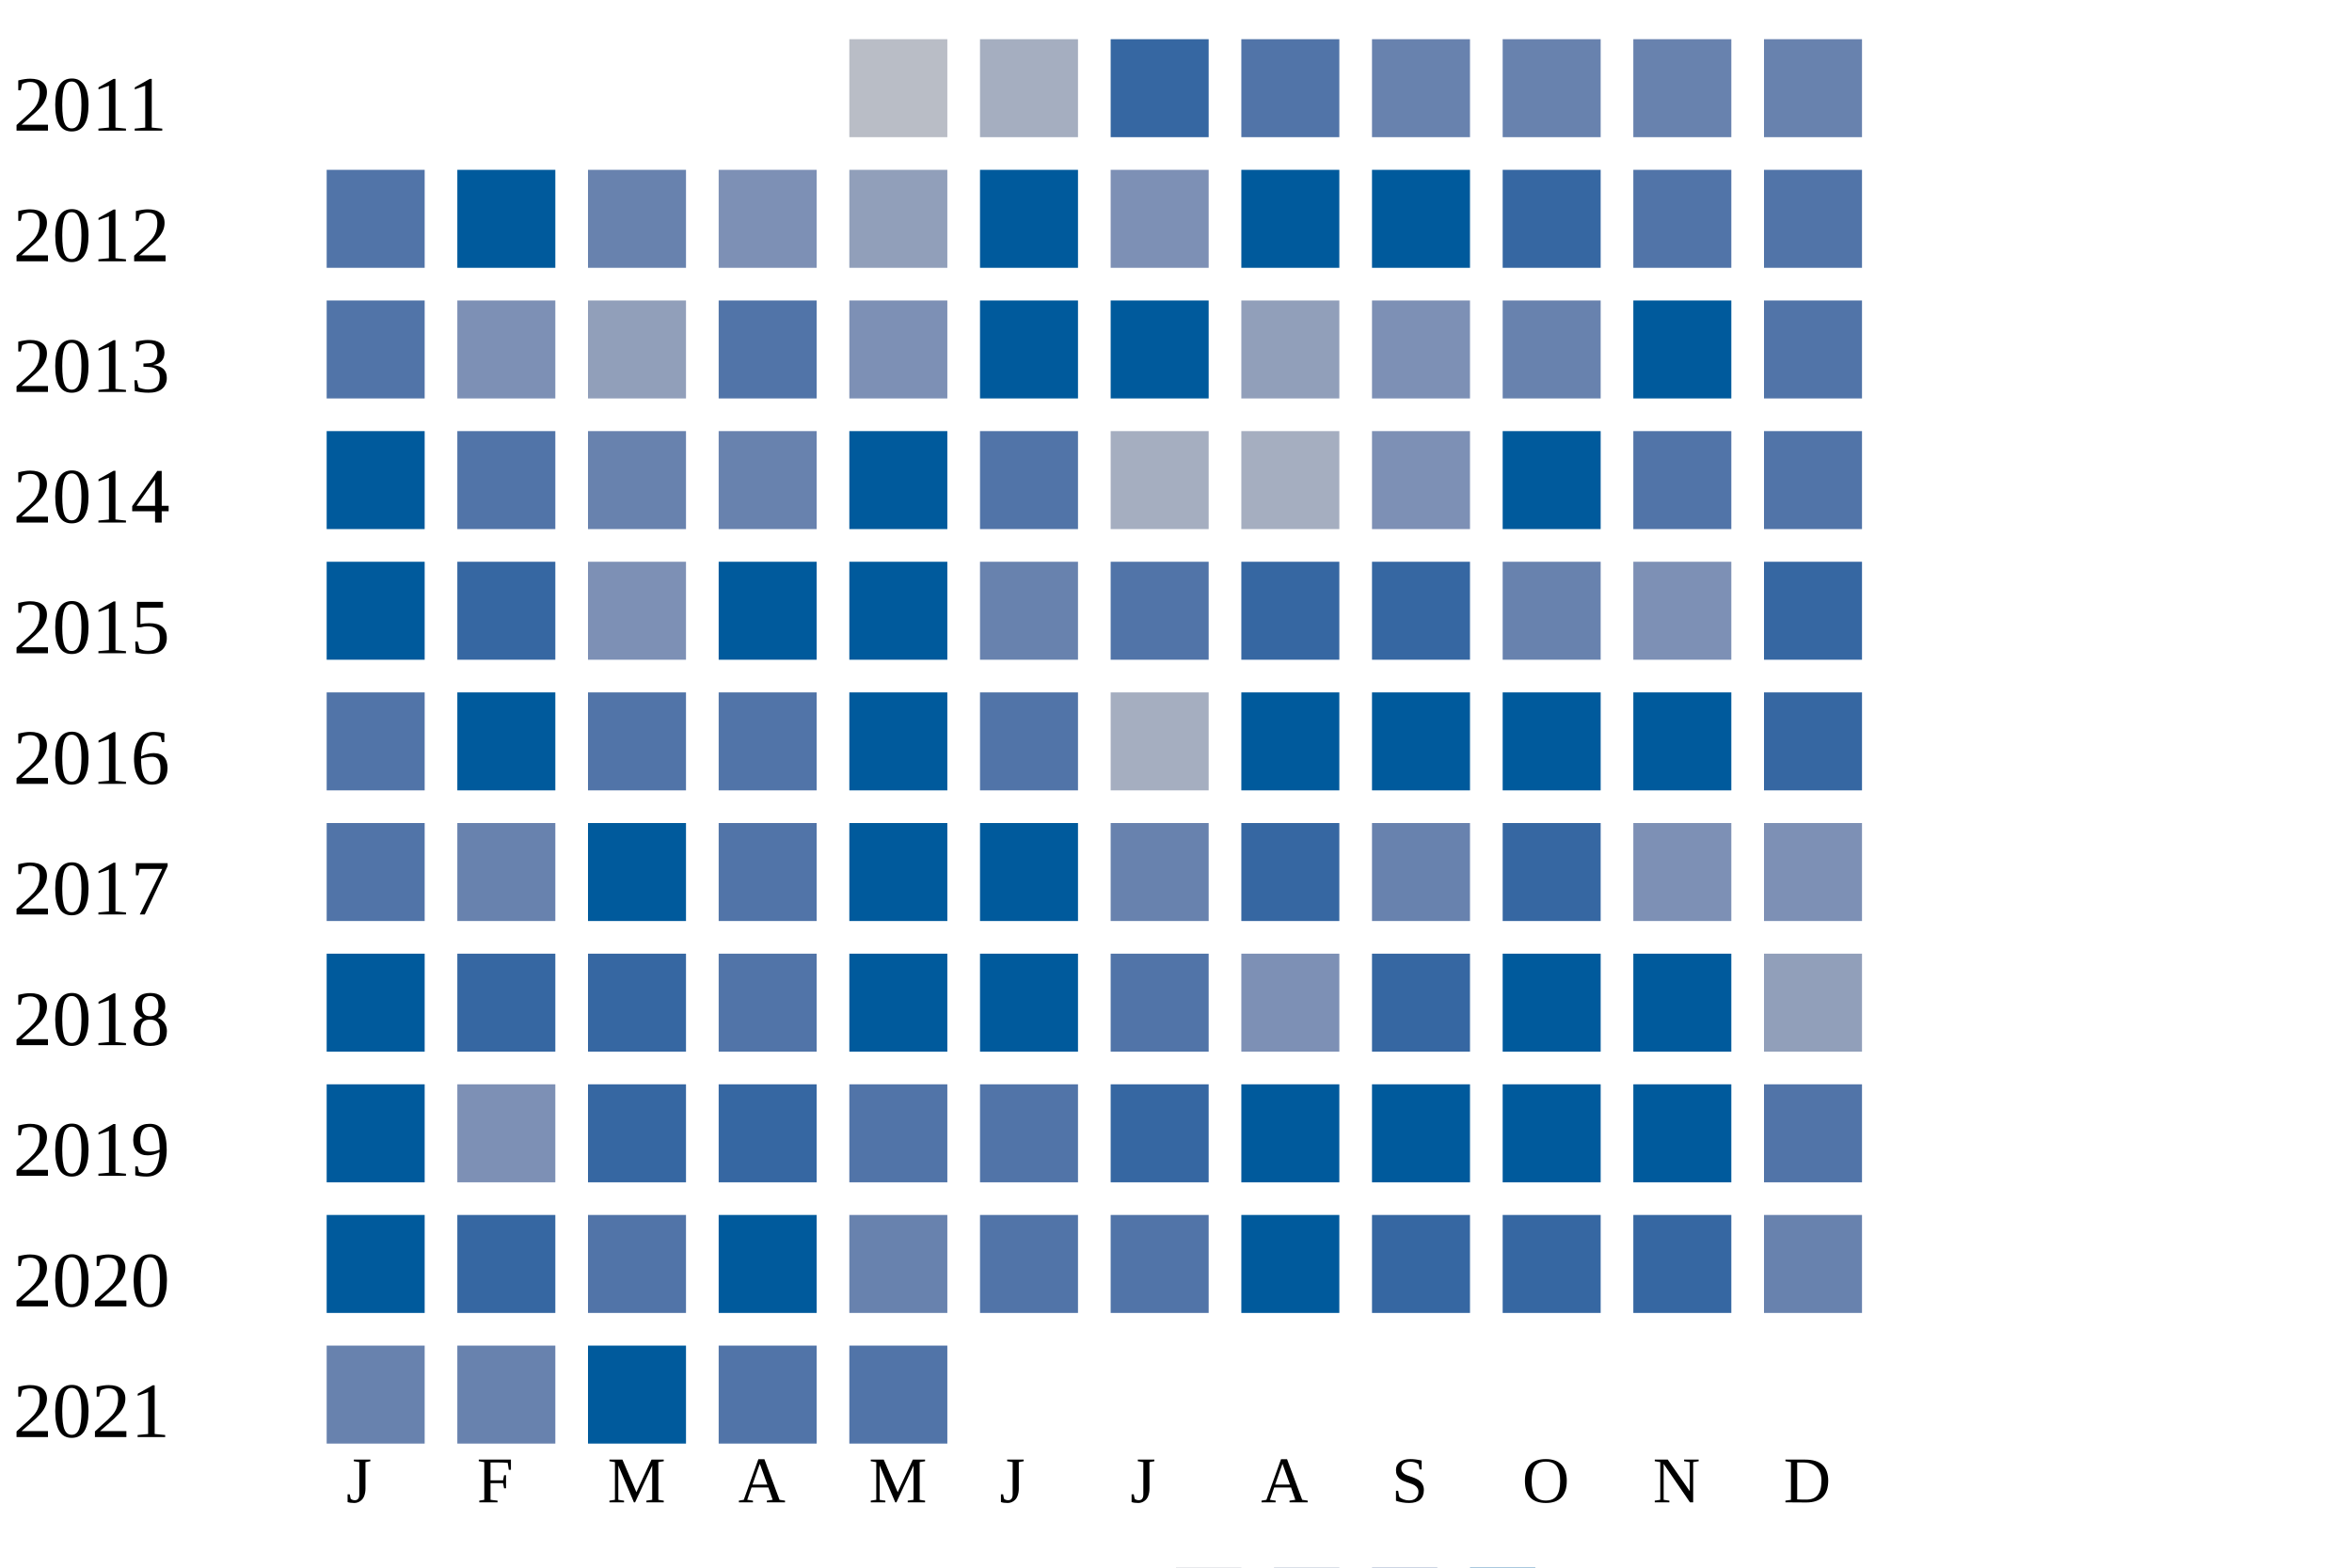
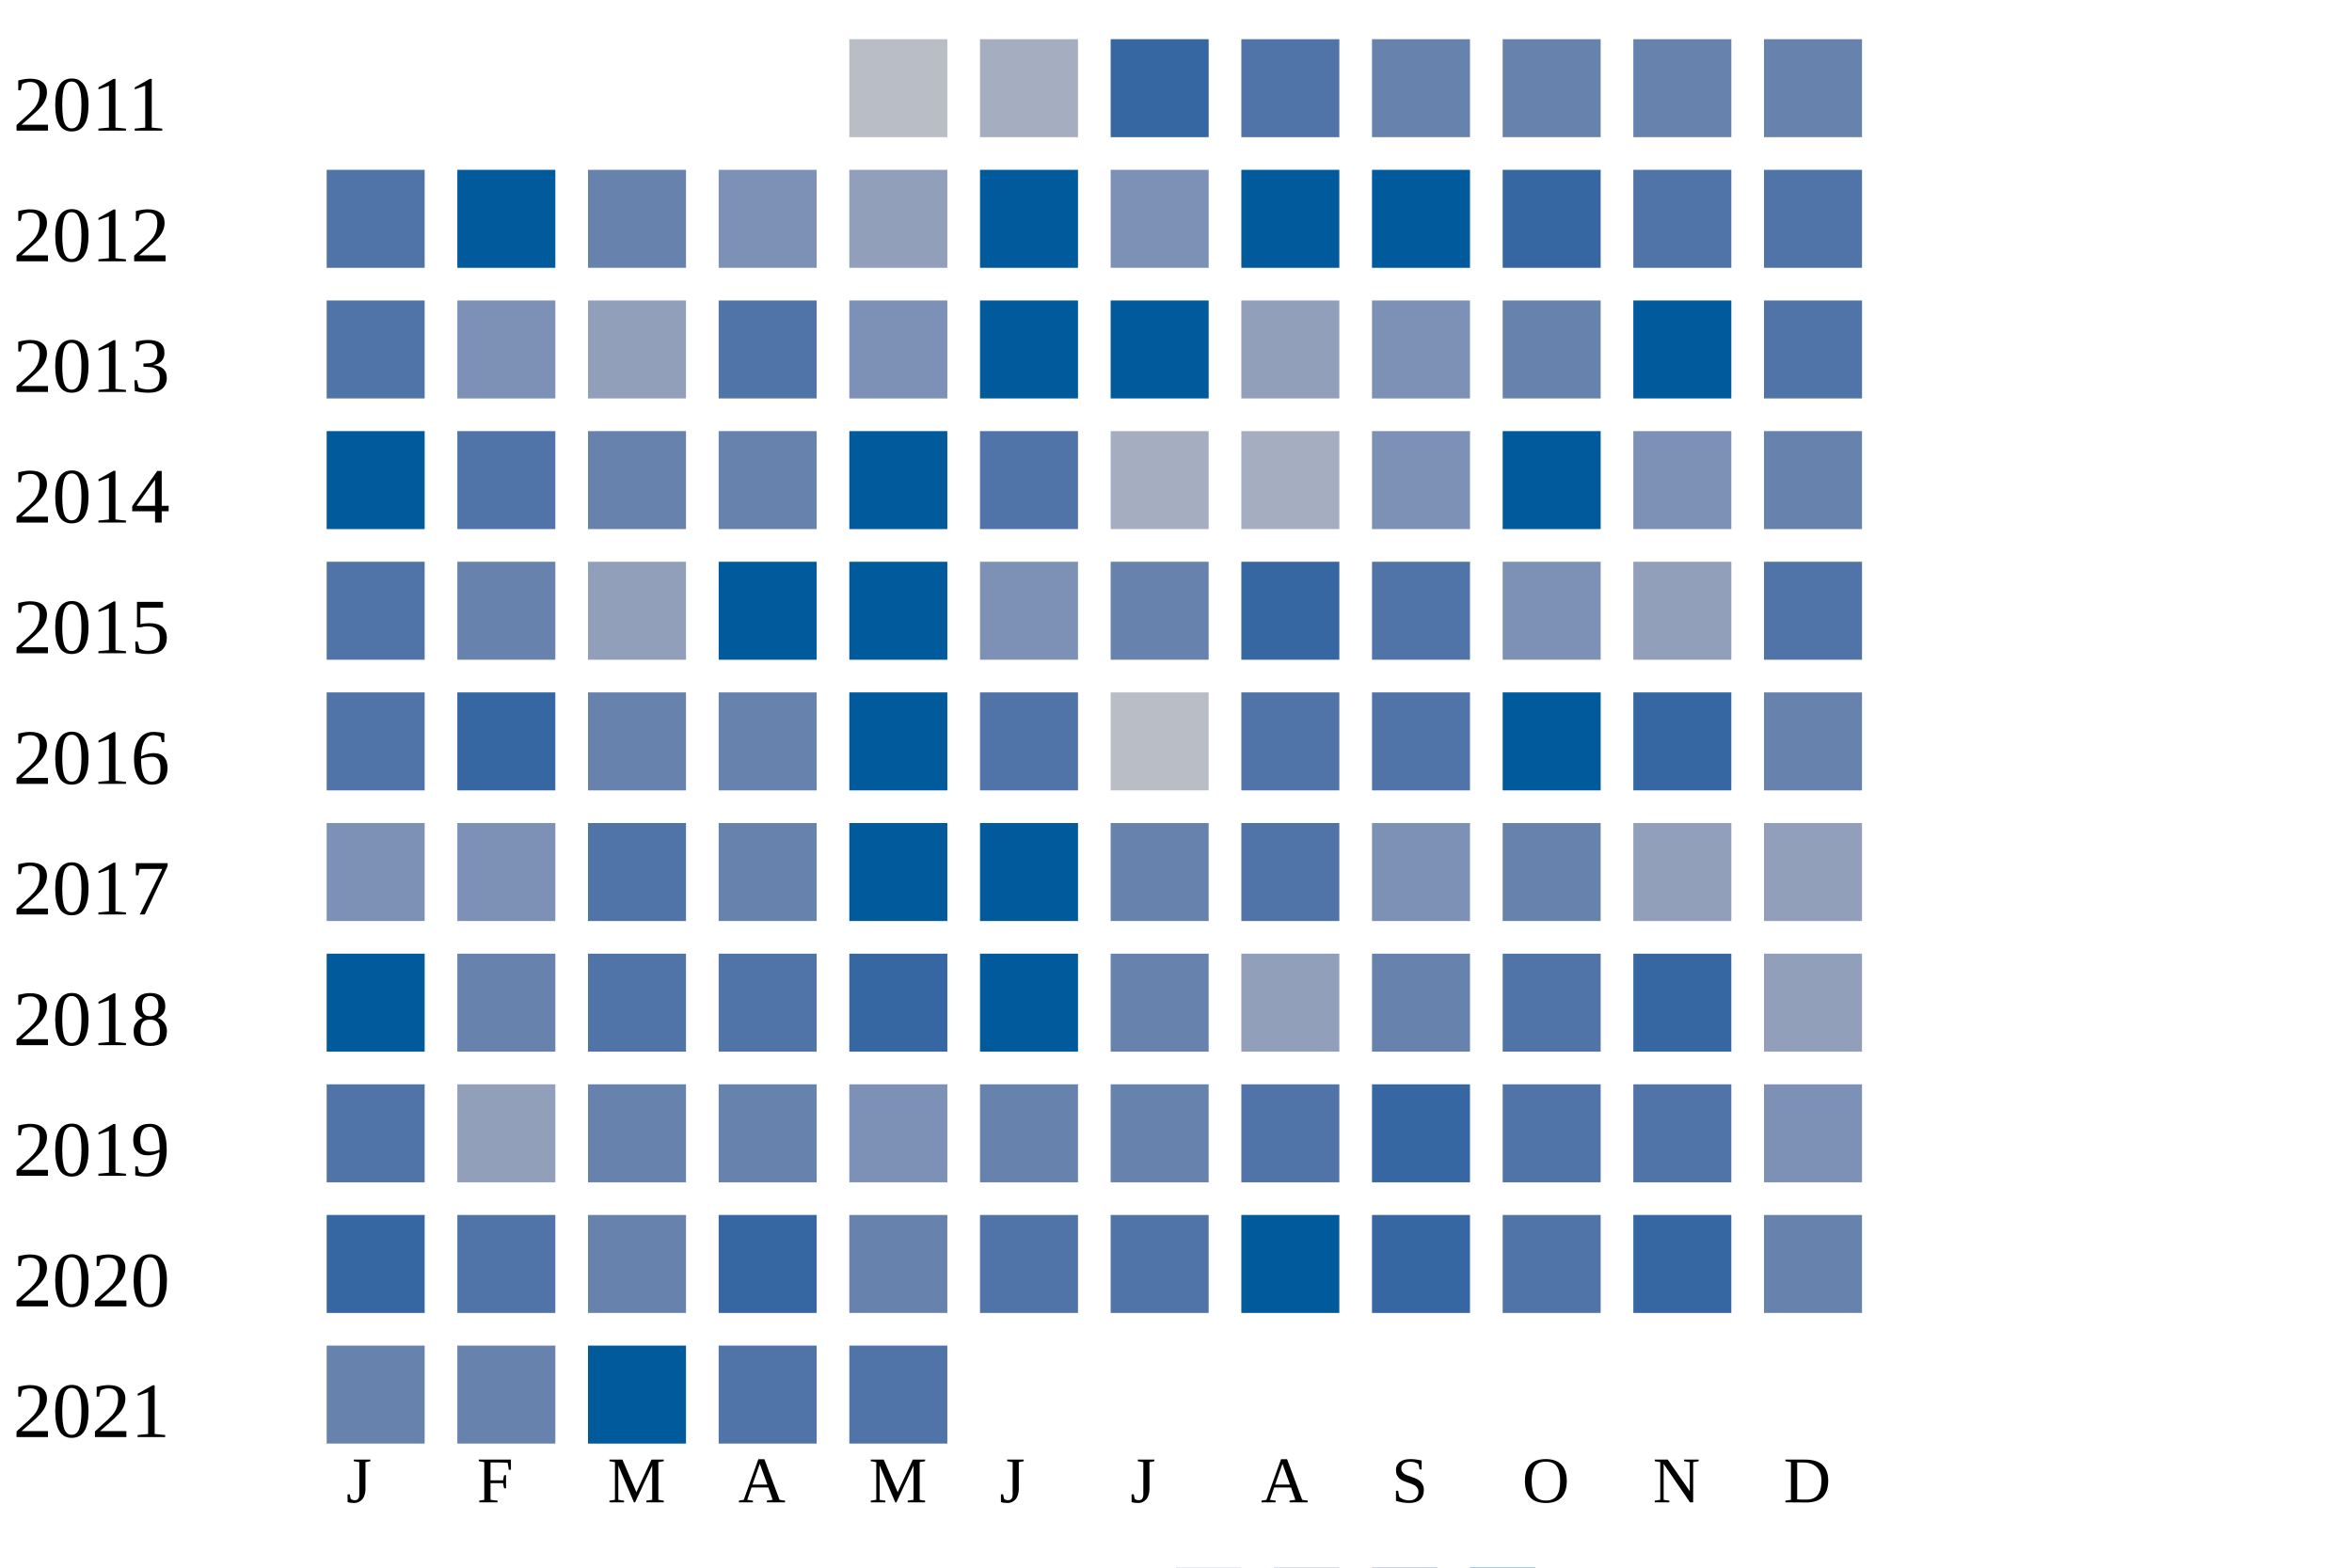
<svg xmlns="http://www.w3.org/2000/svg" width="360" height="240">
  <g transform="translate(0 0)">
    <text x="2" y="20">2011</text>
    <rect x="130" y="6" width="15" height="15" fill="#b9bdc6" />
    <rect x="150" y="6" width="15" height="15" fill="#a5aec0" />
    <rect x="170" y="6" width="15" height="15" fill="#3667a2" />
    <rect x="190" y="6" width="15" height="15" fill="#5174a8" />
    <rect x="210" y="6" width="15" height="15" fill="#6882ae" />
    <rect x="230" y="6" width="15" height="15" fill="#6882ae" />
    <rect x="250" y="6" width="15" height="15" fill="#6882ae" />
    <rect x="270" y="6" width="15" height="15" fill="#6882ae" />
  </g>
  <g transform="translate(0 20)">
    <text x="2" y="20">2012</text>
    <rect x="50" y="6" width="15" height="15" fill="#5174a8" />
    <rect x="70" y="6" width="15" height="15" fill="#005a9c" />
    <rect x="90" y="6" width="15" height="15" fill="#6882ae" />
    <rect x="110" y="6" width="15" height="15" fill="#7d90b5" />
    <rect x="130" y="6" width="15" height="15" fill="#919fba" />
    <rect x="150" y="6" width="15" height="15" fill="#005a9c" />
    <rect x="170" y="6" width="15" height="15" fill="#7d90b5" />
    <rect x="190" y="6" width="15" height="15" fill="#005a9c" />
    <rect x="210" y="6" width="15" height="15" fill="#005a9c" />
    <rect x="230" y="6" width="15" height="15" fill="#3667a2" />
    <rect x="250" y="6" width="15" height="15" fill="#5174a8" />
    <rect x="270" y="6" width="15" height="15" fill="#5174a8" />
  </g>
  <g transform="translate(0 40)">
    <text x="2" y="20">2013</text>
    <rect x="50" y="6" width="15" height="15" fill="#5174a8" />
    <rect x="70" y="6" width="15" height="15" fill="#7d90b5" />
    <rect x="90" y="6" width="15" height="15" fill="#919fba" />
    <rect x="110" y="6" width="15" height="15" fill="#5174a8" />
    <rect x="130" y="6" width="15" height="15" fill="#7d90b5" />
    <rect x="150" y="6" width="15" height="15" fill="#005a9c" />
    <rect x="170" y="6" width="15" height="15" fill="#005a9c" />
    <rect x="190" y="6" width="15" height="15" fill="#919fba" />
    <rect x="210" y="6" width="15" height="15" fill="#7d90b5" />
    <rect x="230" y="6" width="15" height="15" fill="#6882ae" />
    <rect x="250" y="6" width="15" height="15" fill="#005a9c" />
    <rect x="270" y="6" width="15" height="15" fill="#5174a8" />
  </g>
  <g transform="translate(0 60)">
    <text x="2" y="20">2014</text>
    <rect x="50" y="6" width="15" height="15" fill="#005a9c" />
    <rect x="70" y="6" width="15" height="15" fill="#5174a8" />
    <rect x="90" y="6" width="15" height="15" fill="#6882ae" />
    <rect x="110" y="6" width="15" height="15" fill="#6882ae" />
    <rect x="130" y="6" width="15" height="15" fill="#005a9c" />
    <rect x="150" y="6" width="15" height="15" fill="#5174a8" />
    <rect x="170" y="6" width="15" height="15" fill="#a5aec0" />
    <rect x="190" y="6" width="15" height="15" fill="#a5aec0" />
    <rect x="210" y="6" width="15" height="15" fill="#7d90b5" />
    <rect x="230" y="6" width="15" height="15" fill="#005a9c" />
-     <rect x="250" y="6" width="15" height="15" fill="#5174a8" />
-     <rect x="270" y="6" width="15" height="15" fill="#5174a8" />
+     <rect x="250" y="6" width="15" height="15" fill="#7d90b5" />
+     <rect x="270" y="6" width="15" height="15" fill="#6882ae" />
  </g>
  <g transform="translate(0 80)">
    <text x="2" y="20">2015</text>
-     <rect x="50" y="6" width="15" height="15" fill="#005a9c" />
-     <rect x="70" y="6" width="15" height="15" fill="#3667a2" />
-     <rect x="90" y="6" width="15" height="15" fill="#7d90b5" />
+     <rect x="50" y="6" width="15" height="15" fill="#5174a8" />
+     <rect x="70" y="6" width="15" height="15" fill="#6882ae" />
+     <rect x="90" y="6" width="15" height="15" fill="#919fba" />
    <rect x="110" y="6" width="15" height="15" fill="#005a9c" />
    <rect x="130" y="6" width="15" height="15" fill="#005a9c" />
-     <rect x="150" y="6" width="15" height="15" fill="#6882ae" />
-     <rect x="170" y="6" width="15" height="15" fill="#5174a8" />
+     <rect x="150" y="6" width="15" height="15" fill="#7d90b5" />
+     <rect x="170" y="6" width="15" height="15" fill="#6882ae" />
    <rect x="190" y="6" width="15" height="15" fill="#3667a2" />
-     <rect x="210" y="6" width="15" height="15" fill="#3667a2" />
-     <rect x="230" y="6" width="15" height="15" fill="#6882ae" />
-     <rect x="250" y="6" width="15" height="15" fill="#7d90b5" />
-     <rect x="270" y="6" width="15" height="15" fill="#3667a2" />
+     <rect x="210" y="6" width="15" height="15" fill="#5174a8" />
+     <rect x="230" y="6" width="15" height="15" fill="#7d90b5" />
+     <rect x="250" y="6" width="15" height="15" fill="#919fba" />
+     <rect x="270" y="6" width="15" height="15" fill="#5174a8" />
  </g>
  <g transform="translate(0 100)">
    <text x="2" y="20">2016</text>
    <rect x="50" y="6" width="15" height="15" fill="#5174a8" />
-     <rect x="70" y="6" width="15" height="15" fill="#005a9c" />
-     <rect x="90" y="6" width="15" height="15" fill="#5174a8" />
-     <rect x="110" y="6" width="15" height="15" fill="#5174a8" />
+     <rect x="70" y="6" width="15" height="15" fill="#3667a2" />
+     <rect x="90" y="6" width="15" height="15" fill="#6882ae" />
+     <rect x="110" y="6" width="15" height="15" fill="#6882ae" />
    <rect x="130" y="6" width="15" height="15" fill="#005a9c" />
    <rect x="150" y="6" width="15" height="15" fill="#5174a8" />
-     <rect x="170" y="6" width="15" height="15" fill="#a5aec0" />
-     <rect x="190" y="6" width="15" height="15" fill="#005a9c" />
-     <rect x="210" y="6" width="15" height="15" fill="#005a9c" />
+     <rect x="170" y="6" width="15" height="15" fill="#b9bdc6" />
+     <rect x="190" y="6" width="15" height="15" fill="#5174a8" />
+     <rect x="210" y="6" width="15" height="15" fill="#5174a8" />
    <rect x="230" y="6" width="15" height="15" fill="#005a9c" />
-     <rect x="250" y="6" width="15" height="15" fill="#005a9c" />
-     <rect x="270" y="6" width="15" height="15" fill="#3667a2" />
+     <rect x="250" y="6" width="15" height="15" fill="#3667a2" />
+     <rect x="270" y="6" width="15" height="15" fill="#6882ae" />
  </g>
  <g transform="translate(0 120)">
    <text x="2" y="20">2017</text>
-     <rect x="50" y="6" width="15" height="15" fill="#5174a8" />
-     <rect x="70" y="6" width="15" height="15" fill="#6882ae" />
-     <rect x="90" y="6" width="15" height="15" fill="#005a9c" />
-     <rect x="110" y="6" width="15" height="15" fill="#5174a8" />
+     <rect x="50" y="6" width="15" height="15" fill="#7d90b5" />
+     <rect x="70" y="6" width="15" height="15" fill="#7d90b5" />
+     <rect x="90" y="6" width="15" height="15" fill="#5174a8" />
+     <rect x="110" y="6" width="15" height="15" fill="#6882ae" />
    <rect x="130" y="6" width="15" height="15" fill="#005a9c" />
    <rect x="150" y="6" width="15" height="15" fill="#005a9c" />
    <rect x="170" y="6" width="15" height="15" fill="#6882ae" />
-     <rect x="190" y="6" width="15" height="15" fill="#3667a2" />
-     <rect x="210" y="6" width="15" height="15" fill="#6882ae" />
-     <rect x="230" y="6" width="15" height="15" fill="#3667a2" />
-     <rect x="250" y="6" width="15" height="15" fill="#7d90b5" />
-     <rect x="270" y="6" width="15" height="15" fill="#7d90b5" />
+     <rect x="190" y="6" width="15" height="15" fill="#5174a8" />
+     <rect x="210" y="6" width="15" height="15" fill="#7d90b5" />
+     <rect x="230" y="6" width="15" height="15" fill="#6882ae" />
+     <rect x="250" y="6" width="15" height="15" fill="#919fba" />
+     <rect x="270" y="6" width="15" height="15" fill="#919fba" />
  </g>
  <g transform="translate(0 140)">
    <text x="2" y="20">2018</text>
    <rect x="50" y="6" width="15" height="15" fill="#005a9c" />
-     <rect x="70" y="6" width="15" height="15" fill="#3667a2" />
-     <rect x="90" y="6" width="15" height="15" fill="#3667a2" />
+     <rect x="70" y="6" width="15" height="15" fill="#6882ae" />
+     <rect x="90" y="6" width="15" height="15" fill="#5174a8" />
    <rect x="110" y="6" width="15" height="15" fill="#5174a8" />
-     <rect x="130" y="6" width="15" height="15" fill="#005a9c" />
+     <rect x="130" y="6" width="15" height="15" fill="#3667a2" />
    <rect x="150" y="6" width="15" height="15" fill="#005a9c" />
-     <rect x="170" y="6" width="15" height="15" fill="#5174a8" />
-     <rect x="190" y="6" width="15" height="15" fill="#7d90b5" />
-     <rect x="210" y="6" width="15" height="15" fill="#3667a2" />
-     <rect x="230" y="6" width="15" height="15" fill="#005a9c" />
-     <rect x="250" y="6" width="15" height="15" fill="#005a9c" />
+     <rect x="170" y="6" width="15" height="15" fill="#6882ae" />
+     <rect x="190" y="6" width="15" height="15" fill="#919fba" />
+     <rect x="210" y="6" width="15" height="15" fill="#6882ae" />
+     <rect x="230" y="6" width="15" height="15" fill="#5174a8" />
+     <rect x="250" y="6" width="15" height="15" fill="#3667a2" />
    <rect x="270" y="6" width="15" height="15" fill="#919fba" />
  </g>
  <g transform="translate(0 160)">
    <text x="2" y="20">2019</text>
-     <rect x="50" y="6" width="15" height="15" fill="#005a9c" />
-     <rect x="70" y="6" width="15" height="15" fill="#7d90b5" />
-     <rect x="90" y="6" width="15" height="15" fill="#3667a2" />
-     <rect x="110" y="6" width="15" height="15" fill="#3667a2" />
-     <rect x="130" y="6" width="15" height="15" fill="#5174a8" />
-     <rect x="150" y="6" width="15" height="15" fill="#5174a8" />
-     <rect x="170" y="6" width="15" height="15" fill="#3667a2" />
-     <rect x="190" y="6" width="15" height="15" fill="#005a9c" />
-     <rect x="210" y="6" width="15" height="15" fill="#005a9c" />
-     <rect x="230" y="6" width="15" height="15" fill="#005a9c" />
-     <rect x="250" y="6" width="15" height="15" fill="#005a9c" />
-     <rect x="270" y="6" width="15" height="15" fill="#5174a8" />
+     <rect x="50" y="6" width="15" height="15" fill="#5174a8" />
+     <rect x="70" y="6" width="15" height="15" fill="#919fba" />
+     <rect x="90" y="6" width="15" height="15" fill="#6882ae" />
+     <rect x="110" y="6" width="15" height="15" fill="#6882ae" />
+     <rect x="130" y="6" width="15" height="15" fill="#7d90b5" />
+     <rect x="150" y="6" width="15" height="15" fill="#6882ae" />
+     <rect x="170" y="6" width="15" height="15" fill="#6882ae" />
+     <rect x="190" y="6" width="15" height="15" fill="#5174a8" />
+     <rect x="210" y="6" width="15" height="15" fill="#3667a2" />
+     <rect x="230" y="6" width="15" height="15" fill="#5174a8" />
+     <rect x="250" y="6" width="15" height="15" fill="#5174a8" />
+     <rect x="270" y="6" width="15" height="15" fill="#7d90b5" />
  </g>
  <g transform="translate(0 180)">
    <text x="2" y="20">2020</text>
-     <rect x="50" y="6" width="15" height="15" fill="#005a9c" />
-     <rect x="70" y="6" width="15" height="15" fill="#3667a2" />
-     <rect x="90" y="6" width="15" height="15" fill="#5174a8" />
-     <rect x="110" y="6" width="15" height="15" fill="#005a9c" />
+     <rect x="50" y="6" width="15" height="15" fill="#3667a2" />
+     <rect x="70" y="6" width="15" height="15" fill="#5174a8" />
+     <rect x="90" y="6" width="15" height="15" fill="#6882ae" />
+     <rect x="110" y="6" width="15" height="15" fill="#3667a2" />
    <rect x="130" y="6" width="15" height="15" fill="#6882ae" />
    <rect x="150" y="6" width="15" height="15" fill="#5174a8" />
    <rect x="170" y="6" width="15" height="15" fill="#5174a8" />
    <rect x="190" y="6" width="15" height="15" fill="#005a9c" />
    <rect x="210" y="6" width="15" height="15" fill="#3667a2" />
-     <rect x="230" y="6" width="15" height="15" fill="#3667a2" />
+     <rect x="230" y="6" width="15" height="15" fill="#5174a8" />
    <rect x="250" y="6" width="15" height="15" fill="#3667a2" />
    <rect x="270" y="6" width="15" height="15" fill="#6882ae" />
  </g>
  <g transform="translate(0 200)">
    <text x="2" y="20">2021</text>
    <rect x="50" y="6" width="15" height="15" fill="#6882ae" />
    <rect x="70" y="6" width="15" height="15" fill="#6882ae" />
    <rect x="90" y="6" width="15" height="15" fill="#005a9c" />
    <rect x="110" y="6" width="15" height="15" fill="#5174a8" />
    <rect x="130" y="6" width="15" height="15" fill="#5174a8" />
  </g>
  <text style="font-size: 10px; text-align: center" x="53" y="230">J</text>
  <text style="font-size: 10px; text-align: center" x="73" y="230">F</text>
  <text style="font-size: 10px; text-align: center" x="93" y="230">M</text>
  <text style="font-size: 10px; text-align: center" x="113" y="230">A</text>
  <text style="font-size: 10px; text-align: center" x="133" y="230">M</text>
  <text style="font-size: 10px; text-align: center" x="153" y="230">J</text>
  <text style="font-size: 10px; text-align: center" x="173" y="230">J</text>
  <text style="font-size: 10px; text-align: center" x="193" y="230">A</text>
  <text style="font-size: 10px; text-align: center" x="213" y="230">S</text>
  <text style="font-size: 10px; text-align: center" x="233" y="230">O</text>
  <text style="font-size: 10px; text-align: center" x="253" y="230">N</text>
  <text style="font-size: 10px; text-align: center" x="273" y="230">D</text>
  <text style="font-size: 10px;" x="155" y="249">Less</text>
  <rect fill="#b9bdc6" width="10" height="10" x="180" y="240" />
  <rect fill="#919fba" width="10" height="10" x="195" y="240" />
  <rect fill="#6882ae" width="10" height="10" x="210" y="240" />
  <rect fill="#005a9c" width="10" height="10" x="225" y="240" />
  <text x="240" y="249" style="font-size: 10px;">More</text>
</svg>
